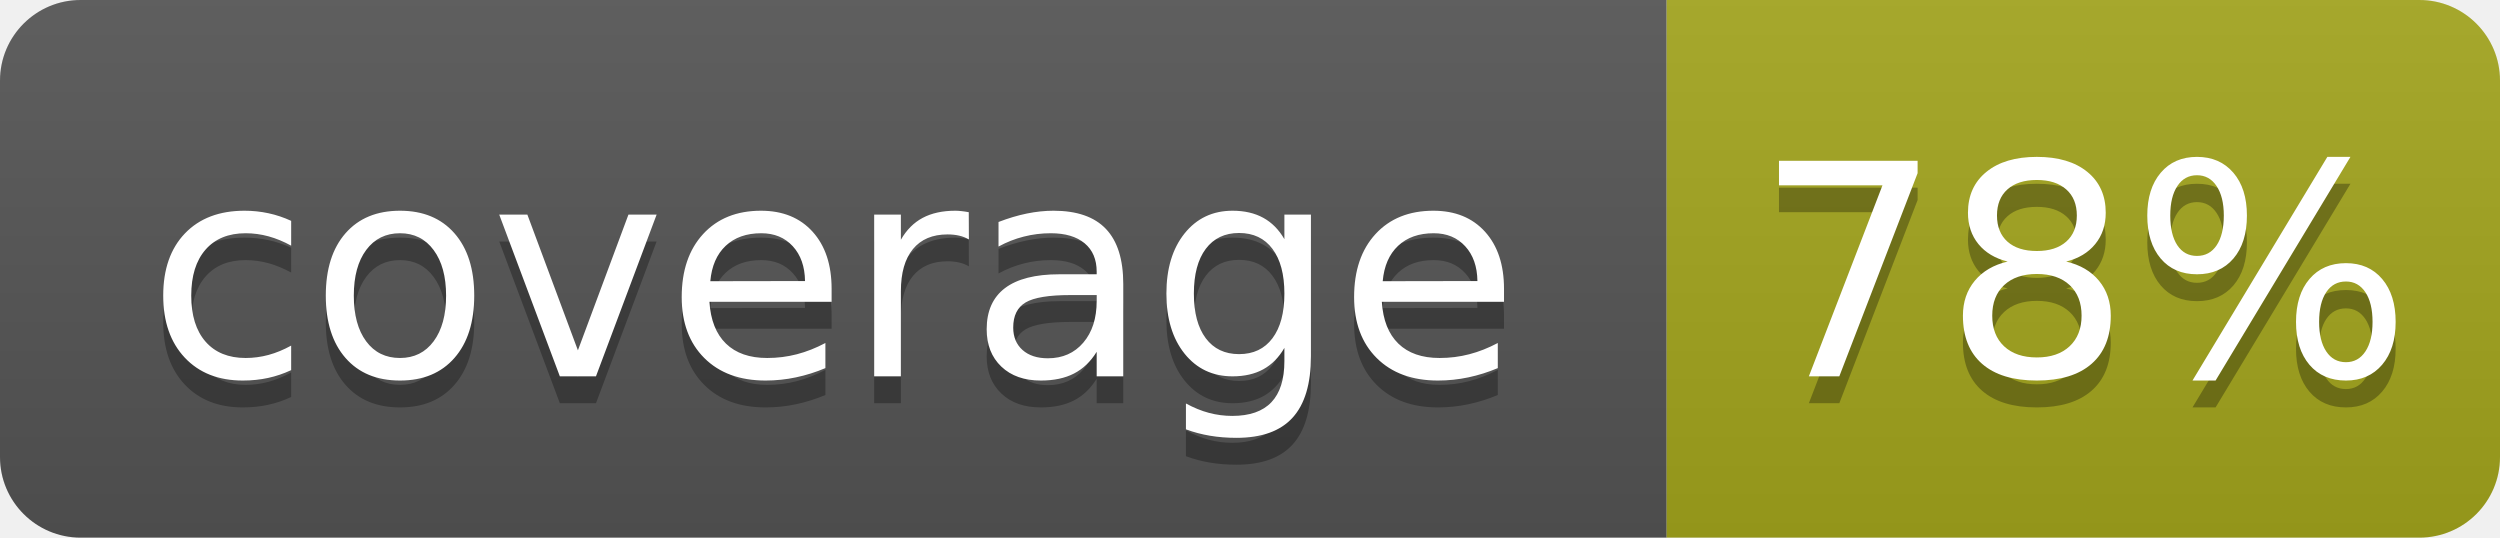
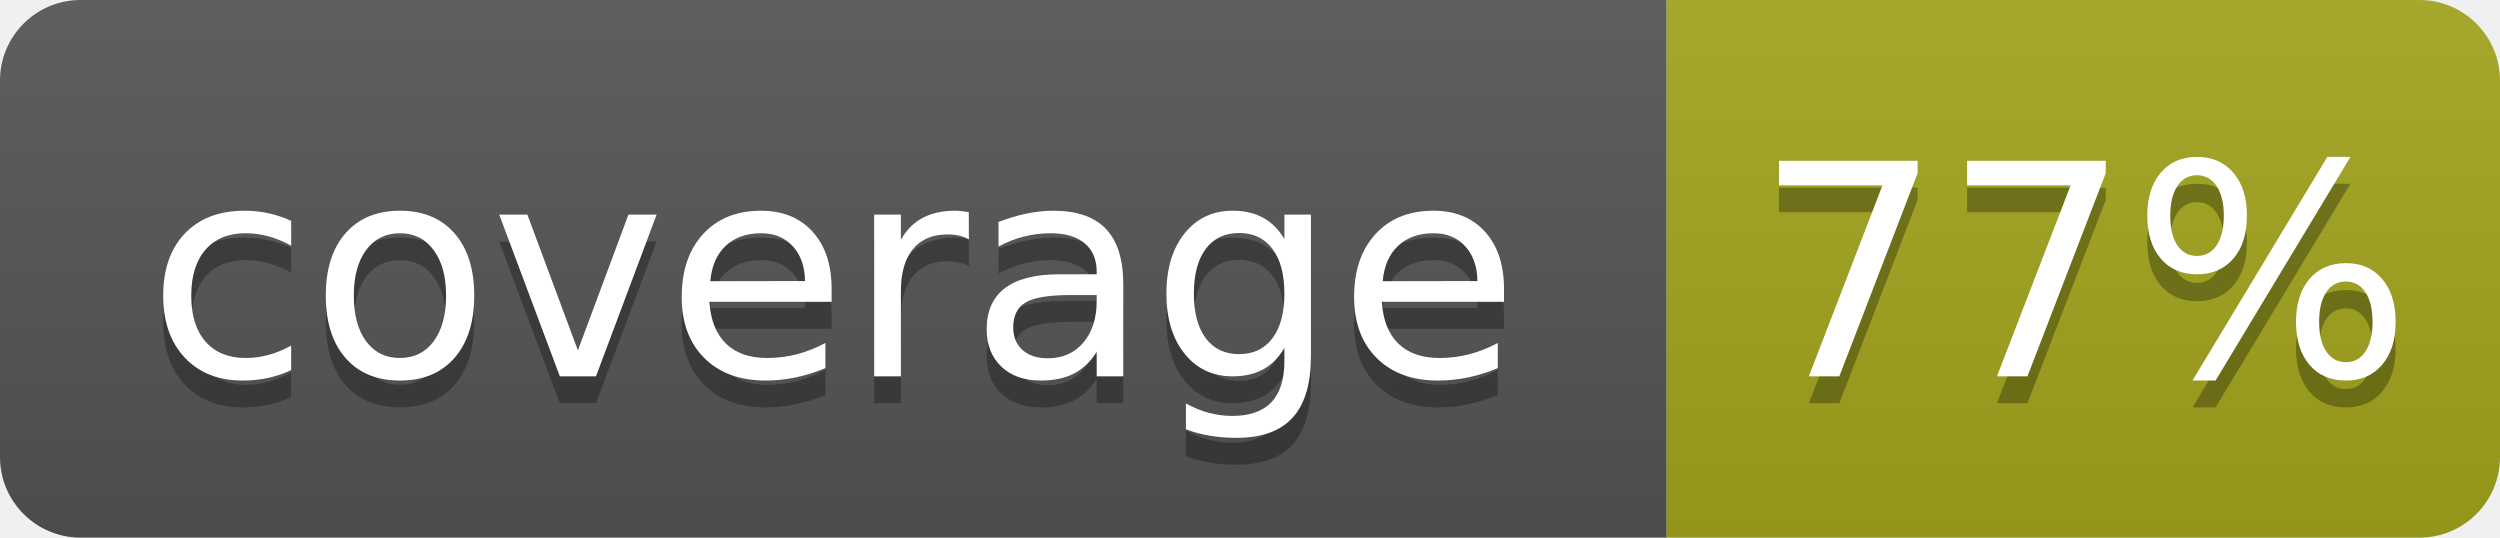
- <svg xmlns="http://www.w3.org/2000/svg" width="93" height="20" role="img" aria-label="coverage: 78%">
+ <svg xmlns="http://www.w3.org/2000/svg" width="93" height="20" role="img" aria-label="coverage: 77%">
  <linearGradient id="s" x2="0" y2="100%">
    <stop offset="0" stop-color="#bbb" stop-opacity=".1" />
    <stop offset="1" stop-opacity=".1" />
  </linearGradient>
  <clipPath id="r">
    <rect width="93" height="20" rx="3" fill="#fff" />
  </clipPath>
  <g clip-path="url(#r)">
    <rect width="62" height="20" fill="#555" />
    <rect x="62" width="31" height="20" fill="#a4a61d" />
    <rect width="93" height="20" fill="url(#s)" />
  </g>
  <g fill="#fff" text-anchor="middle" font-family="Verdana,Geneva,DejaVu Sans,sans-serif" text-rendering="geometricPrecision" font-size="110">
    <text x="310" y="150" fill="#010101" fill-opacity=".3" transform="scale(.1)" textLength="520">coverage</text>
    <text x="310" y="140" transform="scale(.1)" textLength="520">coverage</text>
-     <text x="775.0" y="150" fill="#010101" fill-opacity=".3" transform="scale(.1)" textLength="210">78%</text>
-     <text x="775.0" y="140" transform="scale(.1)" textLength="210">78%</text>
+     <text x="775.0" y="150" fill="#010101" fill-opacity=".3" transform="scale(.1)" textLength="210">77%</text>
+     <text x="775.0" y="140" transform="scale(.1)" textLength="210">77%</text>
  </g>
</svg>
